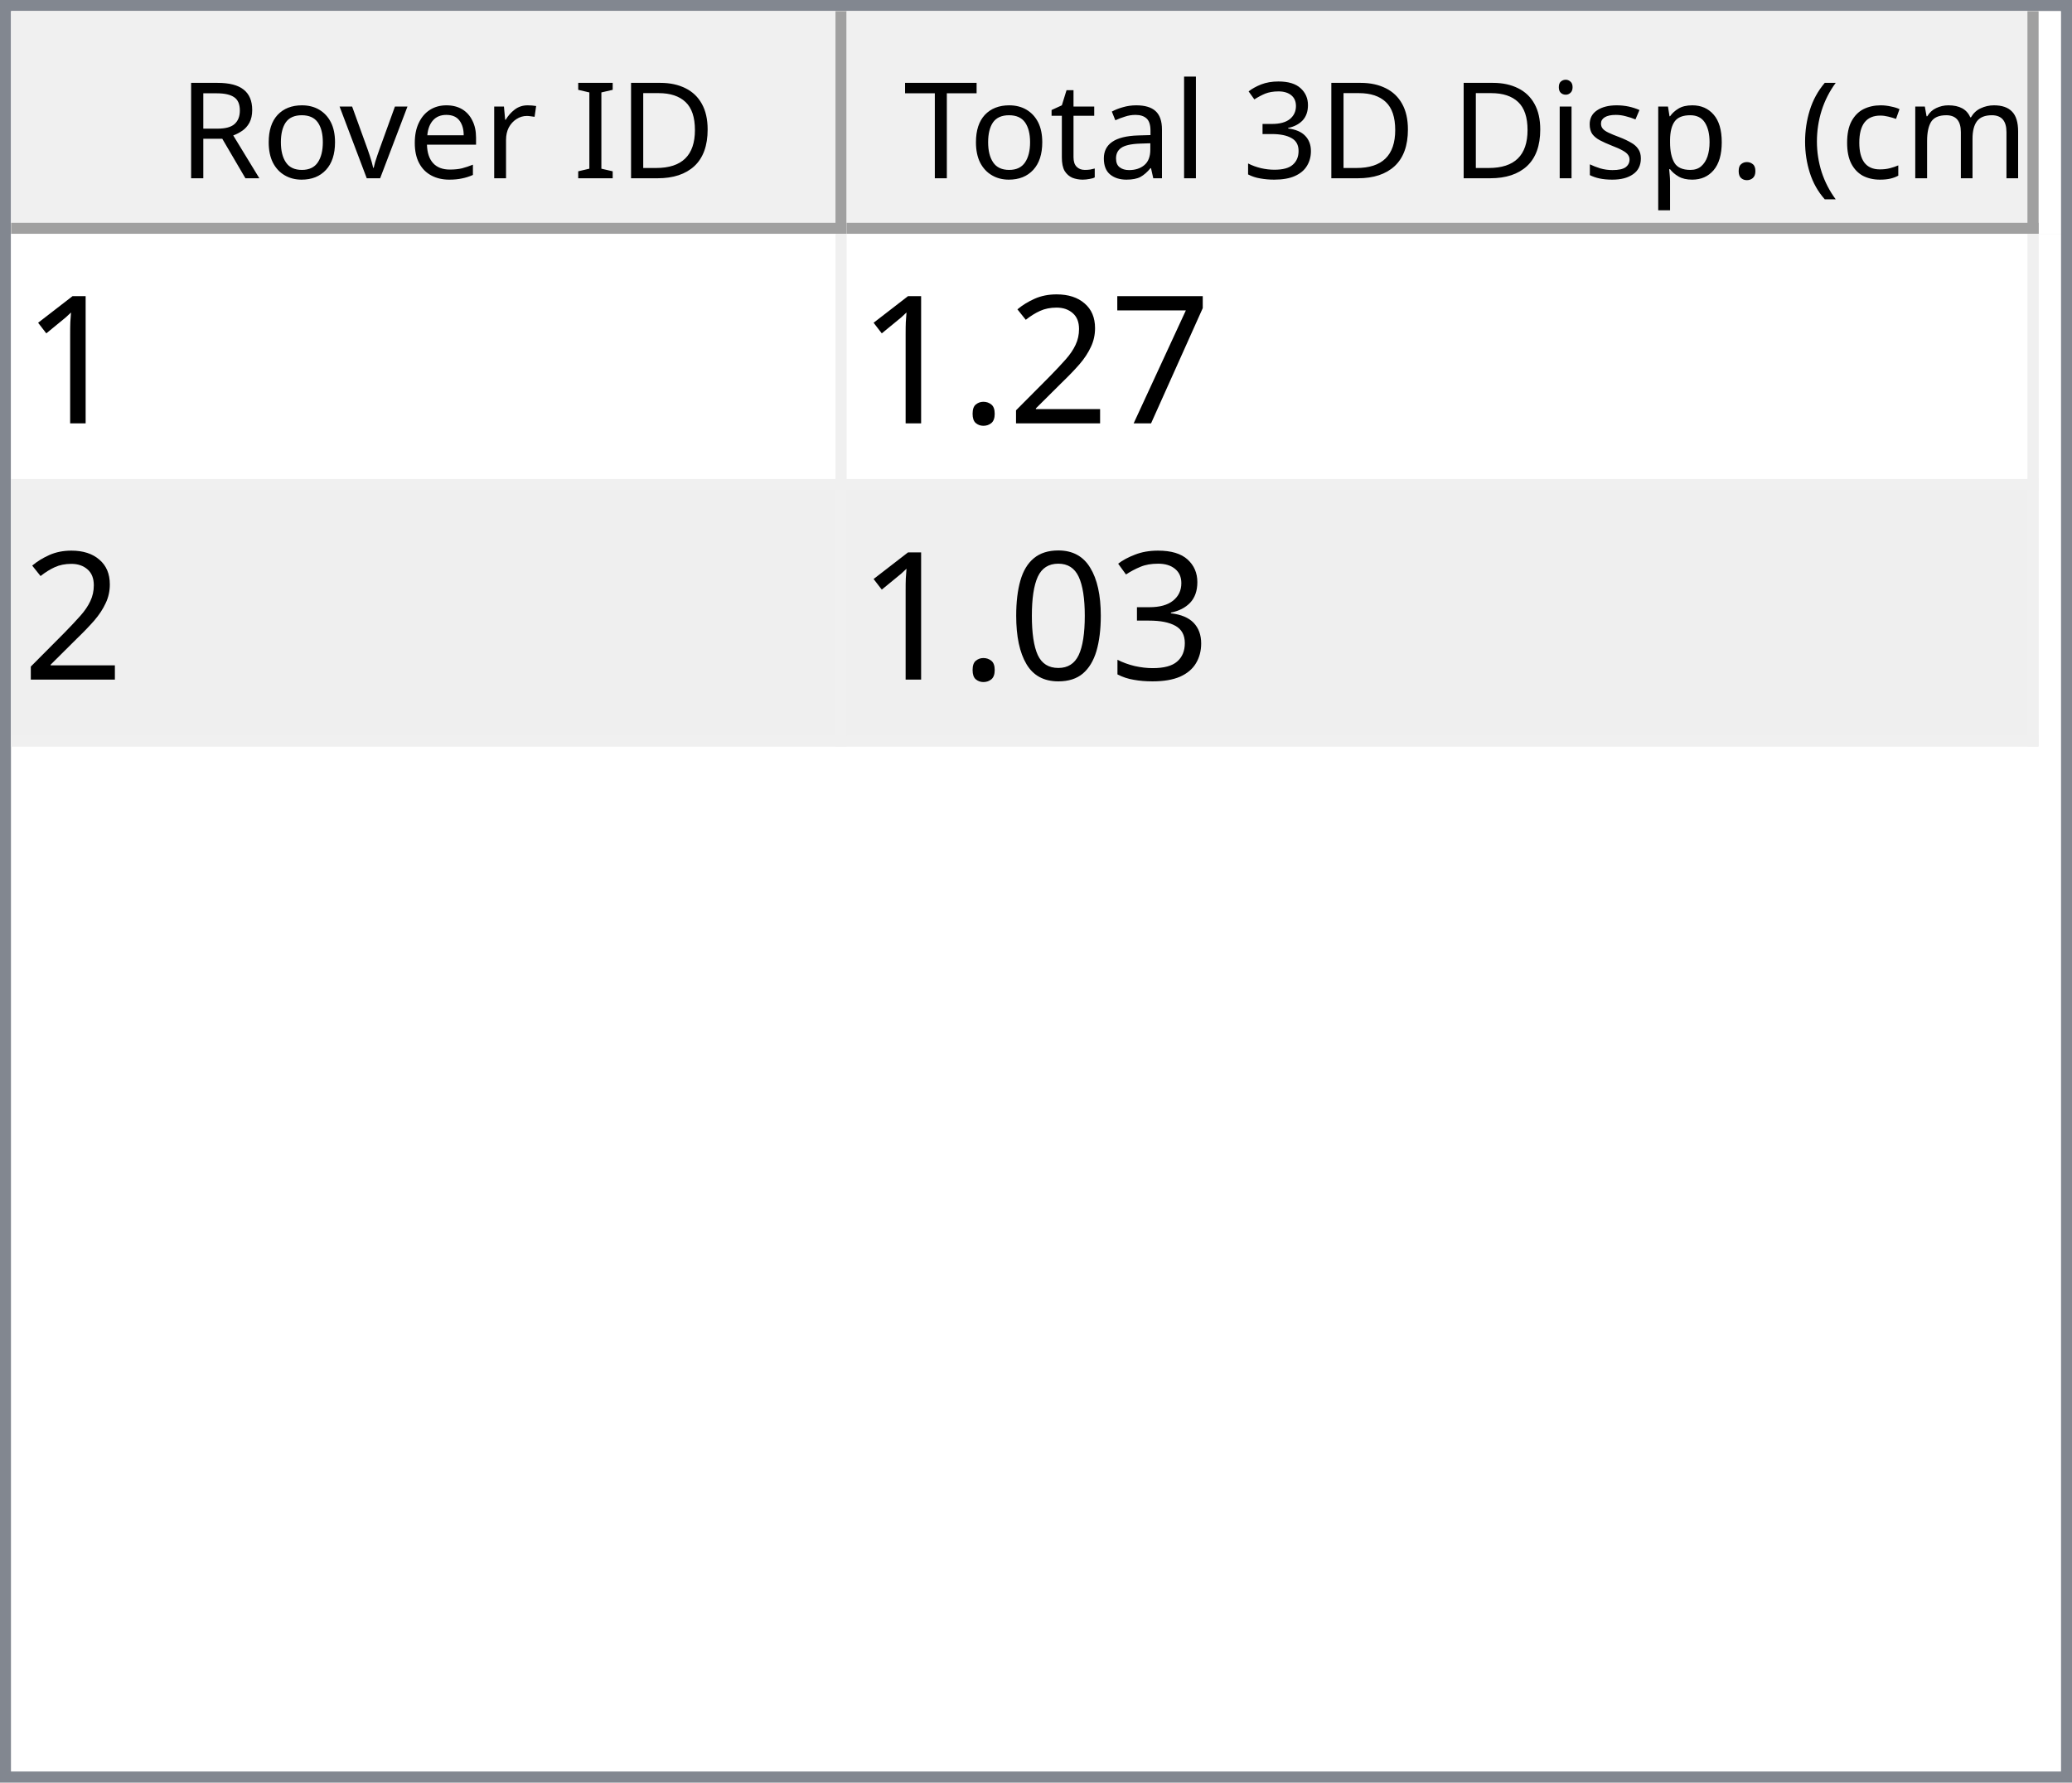
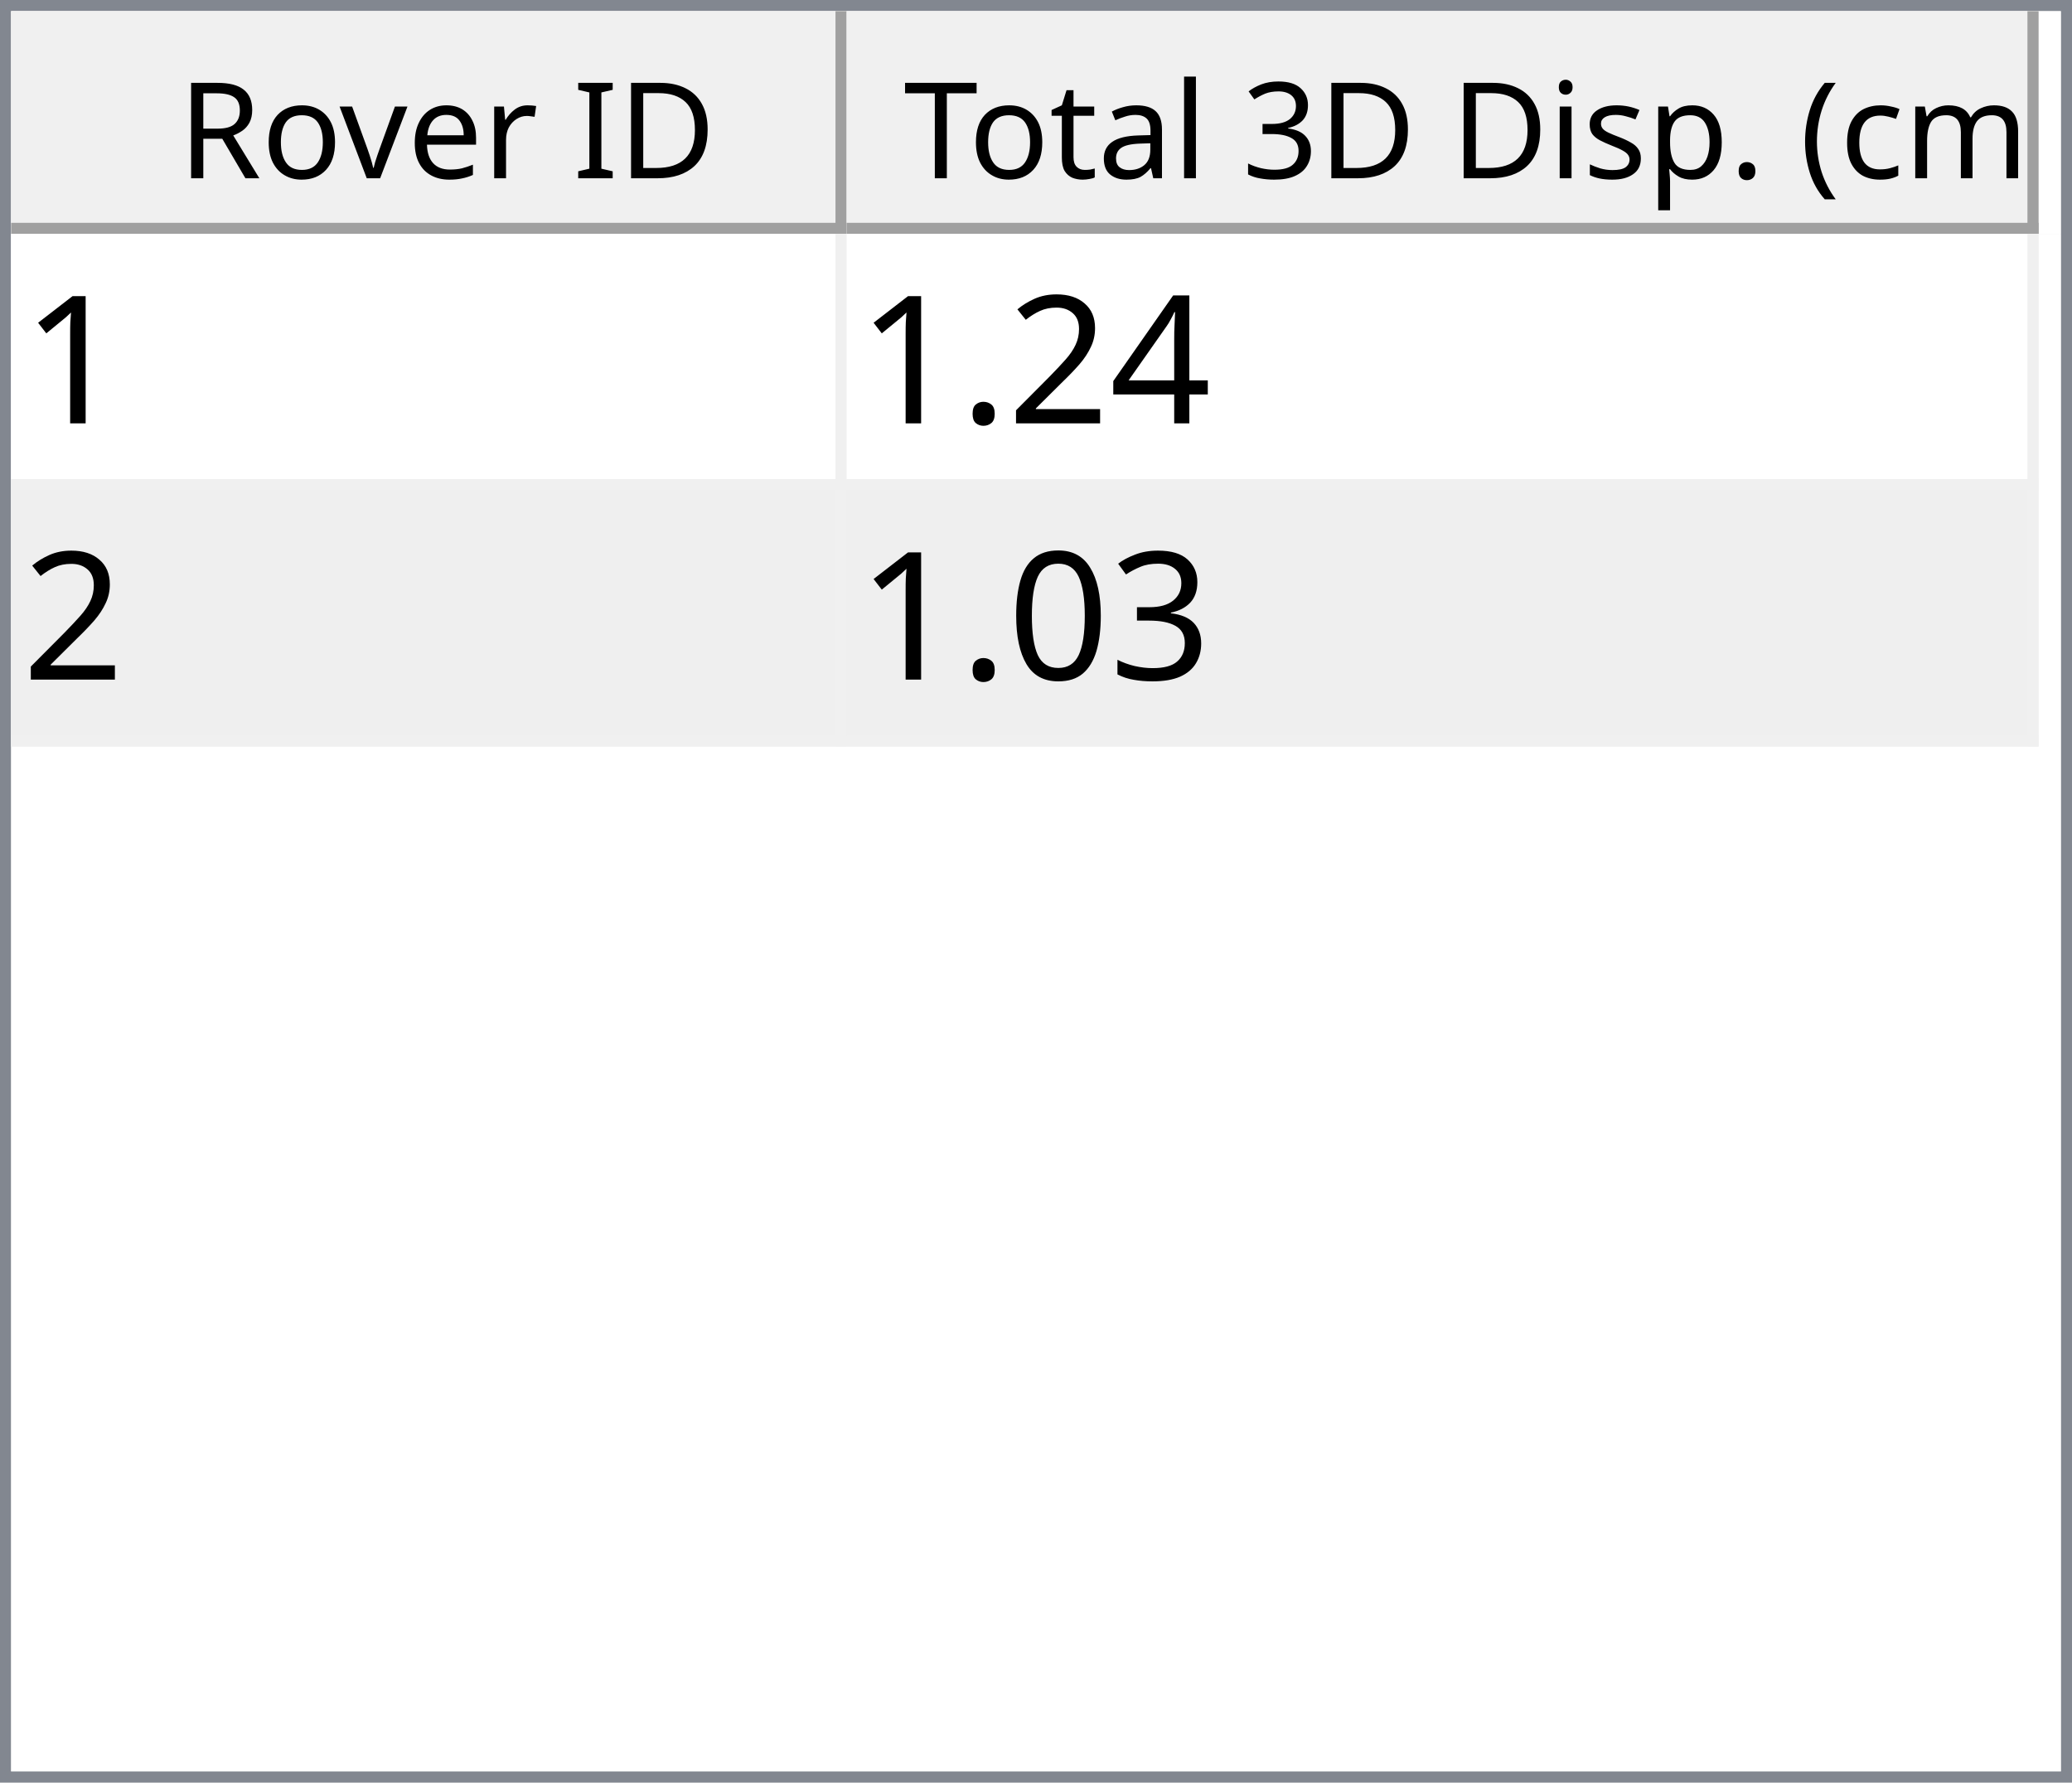
<svg xmlns="http://www.w3.org/2000/svg" style="fill-opacity:1; color-rendering:auto; color-interpolation:auto; text-rendering:auto; stroke:black; stroke-linecap:square; stroke-miterlimit:10; shape-rendering:auto; stroke-opacity:1; fill:black; stroke-dasharray:none; font-weight:normal; stroke-width:1; font-family:'Dialog'; font-style:normal; stroke-linejoin:miter; font-size:12px; stroke-dashoffset:0; image-rendering:auto;" width="186" height="160">
  <defs id="genericDefs" />
  <g>
    <defs id="defs1">
      <clipPath clipPathUnits="userSpaceOnUse" id="clipPath1">
        <path d="M0 0 L186 0 L186 160 L0 160 L0 0 Z" />
      </clipPath>
      <clipPath clipPathUnits="userSpaceOnUse" id="clipPath2">
        <path d="M0 0 L0 160 L186 160 L186 0 Z" />
      </clipPath>
      <clipPath clipPathUnits="userSpaceOnUse" id="clipPath3">
        <path d="M0 0 L0 20 L184 20 L184 0 Z" />
      </clipPath>
      <clipPath clipPathUnits="userSpaceOnUse" id="clipPath4">
        <path d="M0 0 L0 20 L75 20 L75 0 Z" />
      </clipPath>
      <clipPath clipPathUnits="userSpaceOnUse" id="clipPath5">
        <path d="M1 1 L1 19 L74 19 L74 1 Z" />
      </clipPath>
      <clipPath clipPathUnits="userSpaceOnUse" id="clipPath6">
        <path d="M0 0 L0 18 L73 18 L73 0 Z" />
      </clipPath>
      <clipPath clipPathUnits="userSpaceOnUse" id="clipPath7">
        <path d="M-0.5 -0.5 L-0.5 19.5 L74.5 19.5 L74.5 -0.5 Z" />
      </clipPath>
      <clipPath clipPathUnits="userSpaceOnUse" id="clipPath8">
        <path d="M0 0 L0 20 L107 20 L107 0 Z" />
      </clipPath>
      <clipPath clipPathUnits="userSpaceOnUse" id="clipPath9">
        <path d="M1 1 L1 19 L106 19 L106 1 Z" />
      </clipPath>
      <clipPath clipPathUnits="userSpaceOnUse" id="clipPath10">
        <path d="M0 0 L0 18 L105 18 L105 0 Z" />
      </clipPath>
      <clipPath clipPathUnits="userSpaceOnUse" id="clipPath11">
        <path d="M-0.5 -0.5 L-0.5 19.5 L106.5 19.5 L106.5 -0.5 Z" />
      </clipPath>
      <clipPath clipPathUnits="userSpaceOnUse" id="clipPath12">
        <path d="M0 0 L0 138 L184 138 L184 0 Z" />
      </clipPath>
      <clipPath clipPathUnits="userSpaceOnUse" id="clipPath13">
        <path d="M0 0 L0 46 L182 46 L182 0 Z" />
      </clipPath>
      <clipPath clipPathUnits="userSpaceOnUse" id="clipPath14">
        <path d="M-0.5 -0.5 L-0.5 45.5 L181.5 45.5 L181.5 -0.5 Z" />
      </clipPath>
      <clipPath clipPathUnits="userSpaceOnUse" id="clipPath15">
        <path d="M0 0 L0 22 L74 22 L74 0 Z" />
      </clipPath>
      <clipPath clipPathUnits="userSpaceOnUse" id="clipPath16">
        <path d="M0 0 L0 22 L106 22 L106 0 Z" />
      </clipPath>
      <font horiz-adv-x="64.551" id="font1">
        <font-face ascent="107.91" descent="25.098" units-per-em="100" style="font-style:normal; font-family:Segoe UI; font-weight:normal;" />
        <missing-glyph horiz-adv-x="64.551" d="M8.109 0 L8.109 68.266 L56.453 68.266 L56.453 0 L8.109 0 ZM15.328 7.234 L49.219 7.234 L49.219 61.031 L15.328 61.031 L15.328 7.234 Z" />
        <glyph unicode="D" horiz-adv-x="70.117" d="M9.188 0 L9.188 70.016 L28.516 70.016 Q65.531 70.016 65.531 35.891 Q65.531 19.672 55.25 9.836 Q44.969 0 27.734 0 L9.188 0 ZM17.391 62.594 L17.391 7.422 L27.828 7.422 Q41.609 7.422 49.273 14.797 Q56.938 22.172 56.938 35.688 Q56.938 62.594 28.328 62.594 L17.391 62.594 Z" />
        <glyph unicode="I" horiz-adv-x="26.611" d="M17.391 0 L9.188 0 L9.188 70.016 L17.391 70.016 L17.391 0 Z" />
        <glyph unicode=" " horiz-adv-x="27.393" d="" />
        <glyph unicode="r" horiz-adv-x="34.766" d="M34.188 41.891 Q32.078 43.5 28.125 43.5 Q23 43.5 19.555 38.672 Q16.109 33.844 16.109 25.484 L16.109 0 L8.109 0 L8.109 50 L16.109 50 L16.109 39.703 L16.312 39.703 Q18.016 44.969 21.531 47.922 Q25.047 50.875 29.391 50.875 Q32.516 50.875 34.188 50.203 L34.188 41.891 Z" />
        <glyph unicode="e" horiz-adv-x="52.295" d="M48.297 23 L12.984 23 Q13.188 14.656 17.484 10.109 Q21.781 5.562 29.297 5.562 Q37.75 5.562 44.828 11.141 L44.828 3.609 Q38.234 -1.172 27.391 -1.172 Q16.797 -1.172 10.742 5.641 Q4.688 12.453 4.688 24.812 Q4.688 36.469 11.305 43.82 Q17.922 51.172 27.734 51.172 Q37.547 51.172 42.922 44.828 Q48.297 38.484 48.297 27.203 L48.297 23 ZM40.094 29.781 Q40.047 36.719 36.75 40.578 Q33.453 44.438 27.594 44.438 Q21.922 44.438 17.969 40.383 Q14.016 36.328 13.094 29.781 L40.094 29.781 Z" />
        <glyph unicode="v" horiz-adv-x="47.9" d="M47.406 50 L27.484 0 L19.625 0 L0.688 50 L9.469 50 L22.172 13.672 Q23.578 9.672 23.922 6.688 L24.125 6.688 Q24.609 10.453 25.688 13.484 L38.969 50 L47.406 50 Z" />
        <glyph unicode="o" horiz-adv-x="58.594" d="M29 -1.172 Q17.922 -1.172 11.305 5.836 Q4.688 12.844 4.688 24.422 Q4.688 37.016 11.57 44.094 Q18.453 51.172 30.172 51.172 Q41.359 51.172 47.633 44.289 Q53.906 37.406 53.906 25.203 Q53.906 13.234 47.141 6.031 Q40.375 -1.172 29 -1.172 ZM29.594 44.438 Q21.875 44.438 17.383 39.188 Q12.891 33.938 12.891 24.703 Q12.891 15.828 17.43 10.695 Q21.969 5.562 29.594 5.562 Q37.359 5.562 41.531 10.594 Q45.703 15.625 45.703 24.906 Q45.703 34.281 41.531 39.359 Q37.359 44.438 29.594 44.438 Z" />
        <glyph unicode="R" horiz-adv-x="59.814" d="M59.375 0 L49.609 0 L37.891 19.625 Q36.281 22.359 34.766 24.289 Q33.25 26.219 31.664 27.438 Q30.078 28.656 28.25 29.219 Q26.422 29.781 24.125 29.781 L17.391 29.781 L17.391 0 L9.188 0 L9.188 70.016 L30.078 70.016 Q34.672 70.016 38.555 68.867 Q42.438 67.719 45.289 65.375 Q48.141 63.031 49.758 59.547 Q51.375 56.062 51.375 51.375 Q51.375 47.703 50.273 44.656 Q49.172 41.609 47.148 39.211 Q45.125 36.812 42.266 35.133 Q39.406 33.453 35.844 32.516 L35.844 32.328 Q37.594 31.547 38.891 30.547 Q40.188 29.547 41.359 28.18 Q42.531 26.812 43.68 25.078 Q44.828 23.344 46.234 21.047 L59.375 0 ZM17.391 62.594 L17.391 37.203 L28.516 37.203 Q31.594 37.203 34.203 38.133 Q36.812 39.062 38.719 40.797 Q40.625 42.531 41.703 45.047 Q42.781 47.562 42.781 50.688 Q42.781 56.297 39.141 59.445 Q35.5 62.594 28.609 62.594 L17.391 62.594 Z" />
        <glyph unicode=")" horiz-adv-x="30.176" d="M8.297 -15.922 L1.172 -15.922 Q16.406 2.344 16.406 26.812 Q16.406 51.469 1.078 70.016 L8.297 70.016 Q23.531 52.156 23.531 26.703 Q23.531 1.375 8.297 -15.922 Z" />
        <glyph unicode="m" horiz-adv-x="86.133" d="M79.109 0 L71.094 0 L71.094 28.719 Q71.094 37.016 68.531 40.727 Q65.969 44.438 59.906 44.438 Q54.781 44.438 51.195 39.75 Q47.609 35.062 47.609 28.516 L47.609 0 L39.594 0 L39.594 29.688 Q39.594 44.438 28.219 44.438 Q22.953 44.438 19.531 40.016 Q16.109 35.594 16.109 28.516 L16.109 0 L8.109 0 L8.109 50 L16.109 50 L16.109 42.094 L16.312 42.094 Q21.625 51.172 31.844 51.172 Q36.969 51.172 40.773 48.312 Q44.578 45.453 46 40.828 Q51.562 51.172 62.594 51.172 Q79.109 51.172 79.109 30.812 L79.109 0 Z" />
        <glyph unicode="c" horiz-adv-x="46.191" d="M42.188 2.297 Q36.422 -1.172 28.516 -1.172 Q17.828 -1.172 11.258 5.789 Q4.688 12.75 4.688 23.828 Q4.688 36.188 11.766 43.68 Q18.844 51.172 30.672 51.172 Q37.25 51.172 42.281 48.734 L42.281 40.531 Q36.719 44.438 30.375 44.438 Q22.703 44.438 17.797 38.945 Q12.891 33.453 12.891 24.516 Q12.891 15.719 17.508 10.641 Q22.125 5.562 29.891 5.562 Q36.422 5.562 42.188 9.906 L42.188 2.297 Z" />
        <glyph unicode="(" horiz-adv-x="30.176" d="M29.109 -15.922 L21.969 -15.922 Q6.844 1.375 6.844 26.703 Q6.844 52.156 21.969 70.016 L29.203 70.016 Q13.875 51.469 13.875 26.812 Q13.875 2.344 29.109 -15.922 Z" />
        <glyph unicode="." horiz-adv-x="21.68" d="M10.891 -1.078 Q8.641 -1.078 7.055 0.539 Q5.469 2.156 5.469 4.391 Q5.469 6.641 7.055 8.273 Q8.641 9.906 10.891 9.906 Q13.188 9.906 14.797 8.273 Q16.406 6.641 16.406 4.391 Q16.406 2.156 14.797 0.539 Q13.188 -1.078 10.891 -1.078 Z" />
        <glyph unicode="p" horiz-adv-x="58.789" d="M16.312 7.234 L16.109 7.234 L16.109 -23 L8.109 -23 L8.109 50 L16.109 50 L16.109 41.219 L16.312 41.219 Q22.219 51.172 33.594 51.172 Q43.266 51.172 48.688 44.461 Q54.109 37.75 54.109 26.469 Q54.109 13.922 48 6.375 Q41.891 -1.172 31.297 -1.172 Q21.578 -1.172 16.312 7.234 ZM16.109 27.391 L16.109 20.406 Q16.109 14.203 20.141 9.883 Q24.172 5.562 30.375 5.562 Q37.641 5.562 41.773 11.133 Q45.906 16.703 45.906 26.609 Q45.906 34.969 42.047 39.703 Q38.188 44.438 31.594 44.438 Q24.609 44.438 20.359 39.578 Q16.109 34.719 16.109 27.391 Z" />
        <glyph unicode="s" horiz-adv-x="42.432" d="M5.078 1.812 L5.078 10.406 Q11.625 5.562 19.484 5.562 Q30.031 5.562 30.031 12.594 Q30.031 14.594 29.125 15.992 Q28.219 17.391 26.68 18.461 Q25.141 19.531 23.07 20.383 Q21 21.234 18.609 22.172 Q15.281 23.484 12.766 24.828 Q10.25 26.172 8.57 27.859 Q6.891 29.547 6.031 31.695 Q5.172 33.844 5.172 36.719 Q5.172 40.234 6.789 42.945 Q8.406 45.656 11.086 47.484 Q13.766 49.312 17.211 50.242 Q20.656 51.172 24.312 51.172 Q30.812 51.172 35.938 48.922 L35.938 40.828 Q30.422 44.438 23.25 44.438 Q21 44.438 19.195 43.922 Q17.391 43.406 16.094 42.477 Q14.797 41.547 14.086 40.258 Q13.375 38.969 13.375 37.406 Q13.375 35.453 14.086 34.133 Q14.797 32.812 16.164 31.789 Q17.531 30.766 19.484 29.938 Q21.438 29.109 23.922 28.125 Q27.25 26.859 29.883 25.516 Q32.516 24.172 34.375 22.484 Q36.234 20.797 37.234 18.602 Q38.234 16.406 38.234 13.375 Q38.234 9.672 36.602 6.938 Q34.969 4.203 32.234 2.398 Q29.5 0.594 25.93 -0.289 Q22.359 -1.172 18.453 -1.172 Q10.75 -1.172 5.078 1.812 Z" />
        <glyph unicode="i" horiz-adv-x="24.219" d="M12.203 62.703 Q10.062 62.703 8.547 64.164 Q7.031 65.625 7.031 67.875 Q7.031 70.125 8.547 71.609 Q10.062 73.094 12.203 73.094 Q14.406 73.094 15.945 71.609 Q17.484 70.125 17.484 67.875 Q17.484 65.719 15.945 64.211 Q14.406 62.703 12.203 62.703 ZM16.109 0 L8.109 0 L8.109 50 L16.109 50 L16.109 0 Z" />
        <glyph unicode="3" horiz-adv-x="53.906" d="M46.531 19.828 Q46.531 15.094 44.75 11.211 Q42.969 7.328 39.719 4.57 Q36.469 1.812 31.93 0.297 Q27.391 -1.219 21.922 -1.219 Q11.922 -1.219 6 2.594 L6 11.188 Q13.094 5.609 22.219 5.609 Q25.875 5.609 28.828 6.539 Q31.781 7.469 33.906 9.227 Q36.031 10.984 37.18 13.477 Q38.328 15.969 38.328 19.094 Q38.328 32.812 18.797 32.812 L12.984 32.812 L12.984 39.594 L18.5 39.594 Q35.797 39.594 35.797 52.484 Q35.797 64.406 22.609 64.406 Q15.188 64.406 8.688 59.422 L8.688 67.188 Q15.375 71.188 24.609 71.188 Q29 71.188 32.57 69.969 Q36.141 68.75 38.68 66.555 Q41.219 64.359 42.609 61.281 Q44 58.203 44 54.5 Q44 40.672 30.031 36.719 L30.031 36.531 Q33.594 36.141 36.625 34.797 Q39.656 33.453 41.852 31.305 Q44.047 29.156 45.289 26.25 Q46.531 23.344 46.531 19.828 Z" />
        <glyph unicode="l" horiz-adv-x="24.219" d="M16.109 0 L8.109 0 L8.109 74.031 L16.109 74.031 L16.109 0 Z" />
        <glyph unicode="a" horiz-adv-x="50.879" d="M43.891 0 L35.891 0 L35.891 7.812 L35.688 7.812 Q30.469 -1.172 20.312 -1.172 Q12.844 -1.172 8.617 2.781 Q4.391 6.734 4.391 13.281 Q4.391 27.297 20.906 29.594 L35.891 31.688 Q35.891 44.438 25.594 44.438 Q16.547 44.438 9.281 38.281 L9.281 46.484 Q16.656 51.172 26.266 51.172 Q43.891 51.172 43.891 32.516 L43.891 0 ZM35.891 25.297 L23.828 23.641 Q18.266 22.859 15.43 20.875 Q12.594 18.891 12.594 13.875 Q12.594 10.203 15.211 7.883 Q17.828 5.562 22.172 5.562 Q28.125 5.562 32.008 9.742 Q35.891 13.922 35.891 20.312 L35.891 25.297 Z" />
        <glyph unicode="t" horiz-adv-x="33.887" d="M31.297 0.484 Q28.469 -1.078 23.828 -1.078 Q10.688 -1.078 10.688 13.578 L10.688 43.172 L2.094 43.172 L2.094 50 L10.688 50 L10.688 62.203 L18.703 64.797 L18.703 50 L31.297 50 L31.297 43.172 L18.703 43.172 L18.703 14.984 Q18.703 9.969 20.414 7.82 Q22.125 5.672 26.078 5.672 Q29.109 5.672 31.297 7.328 L31.297 0.484 Z" />
        <glyph unicode="T" horiz-adv-x="52.393" d="M50.594 62.594 L30.375 62.594 L30.375 0 L22.172 0 L22.172 62.594 L2 62.594 L2 70.016 L50.594 70.016 L50.594 62.594 Z" />
      </font>
      <font horiz-adv-x="75.0" id="font2">
        <font-face ascent="100.537" descent="21.973" units-per-em="100" style="font-style:normal; font-family:sans-serif; font-weight:normal;" />
        <missing-glyph horiz-adv-x="75.0" d="M12.5 0 L12.5 62.5 L62.5 62.5 L62.5 0 L12.5 0 ZM14.062 1.562 L60.938 1.562 L60.938 60.938 L14.062 60.938 L14.062 1.562 Z" />
        <glyph unicode="1" horiz-adv-x="55.615" d="M37.25 0 L28.469 0 L28.469 56 Q25.297 52.984 20.141 49.953 Q14.984 46.922 10.891 45.406 L10.891 53.906 Q18.266 57.375 23.781 62.305 Q29.297 67.234 31.594 71.875 L37.25 71.875 L37.25 0 Z" />
-         <glyph unicode="7" horiz-adv-x="55.615" d="M4.734 62.203 L4.734 70.656 L51.078 70.656 L51.078 63.812 Q44.234 56.547 37.523 44.484 Q30.812 32.422 27.156 19.672 Q24.516 10.688 23.781 0 L14.75 0 Q14.891 8.453 18.062 20.414 Q21.234 32.375 27.172 43.484 Q33.109 54.594 39.797 62.203 L4.734 62.203 Z" />
+         <glyph unicode="4" horiz-adv-x="55.615" d="M32.328 0 L32.328 17.141 L1.266 17.141 L1.266 25.203 L33.938 71.578 L41.109 71.578 L41.109 25.203 L50.781 25.203 L50.781 17.141 L41.109 17.141 L41.109 0 L32.328 0 ZM32.328 25.203 L32.328 57.469 L9.906 25.203 L32.328 25.203 Z" />
        <glyph unicode="2" horiz-adv-x="55.615" d="M50.344 8.453 L50.344 0 L3.031 0 Q2.938 3.172 4.047 6.109 Q5.859 10.938 9.836 15.625 Q13.812 20.312 21.344 26.469 Q33.016 36.031 37.117 41.625 Q41.219 47.219 41.219 52.203 Q41.219 57.422 37.477 61.008 Q33.734 64.594 27.734 64.594 Q21.391 64.594 17.578 60.789 Q13.766 56.984 13.719 50.25 L4.688 51.172 Q5.609 61.281 11.664 66.578 Q17.719 71.875 27.938 71.875 Q38.234 71.875 44.242 66.164 Q50.25 60.453 50.25 52 Q50.25 47.703 48.492 43.555 Q46.734 39.406 42.656 34.812 Q38.578 30.219 29.109 22.219 Q21.188 15.578 18.945 13.211 Q16.703 10.844 15.234 8.453 L50.344 8.453 Z" />
        <glyph unicode="." horiz-adv-x="27.783" d="M9.078 0 L9.078 10.016 L19.094 10.016 L19.094 0 L9.078 0 Z" />
        <glyph unicode="3" horiz-adv-x="55.615" d="M4.203 18.891 L12.984 20.062 Q14.5 12.594 18.141 9.297 Q21.781 6 27 6 Q33.203 6 37.477 10.297 Q41.75 14.594 41.75 20.953 Q41.75 27 37.797 30.93 Q33.844 34.859 27.734 34.859 Q25.25 34.859 21.531 33.891 L22.516 41.609 Q23.391 41.5 23.922 41.5 Q29.547 41.5 34.039 44.43 Q38.531 47.359 38.531 53.469 Q38.531 58.297 35.258 61.477 Q31.984 64.656 26.812 64.656 Q21.688 64.656 18.266 61.43 Q14.844 58.203 13.875 51.766 L5.078 53.328 Q6.688 62.156 12.398 67.016 Q18.109 71.875 26.609 71.875 Q32.469 71.875 37.398 69.359 Q42.328 66.844 44.945 62.5 Q47.562 58.156 47.562 53.266 Q47.562 48.641 45.07 44.828 Q42.578 41.016 37.703 38.766 Q44.047 37.312 47.562 32.695 Q51.078 28.078 51.078 21.141 Q51.078 11.766 44.242 5.25 Q37.406 -1.266 26.953 -1.266 Q17.531 -1.266 11.305 4.352 Q5.078 9.969 4.203 18.891 Z" />
        <glyph unicode="0" horiz-adv-x="55.615" d="M4.156 35.297 Q4.156 48 6.766 55.742 Q9.375 63.484 14.523 67.68 Q19.672 71.875 27.484 71.875 Q33.25 71.875 37.594 69.555 Q41.938 67.234 44.773 62.867 Q47.609 58.5 49.219 52.227 Q50.828 45.953 50.828 35.297 Q50.828 22.703 48.242 14.969 Q45.656 7.234 40.508 3.008 Q35.359 -1.219 27.484 -1.219 Q17.141 -1.219 11.234 6.203 Q4.156 15.141 4.156 35.297 ZM13.188 35.297 Q13.188 17.672 17.312 11.836 Q21.438 6 27.484 6 Q33.547 6 37.672 11.859 Q41.797 17.719 41.797 35.297 Q41.797 52.984 37.672 58.789 Q33.547 64.594 27.391 64.594 Q21.344 64.594 17.719 59.469 Q13.188 52.938 13.188 35.297 Z" />
      </font>
    </defs>
    <g style="fill:white; stroke:white;">
      <rect x="0" y="0" width="186" style="clip-path:url(#clipPath1); stroke:none;" height="160" />
    </g>
    <g style="fill:white; text-rendering:optimizeSpeed; color-rendering:optimizeSpeed; image-rendering:optimizeSpeed; shape-rendering:crispEdges; stroke:white; color-interpolation:sRGB;">
      <rect x="0" width="186" height="160" y="0" style="stroke:none;" />
      <path style="stroke:none;" d="M0 160 L186 160 L186 0 L0 0 Z" />
    </g>
    <g style="fill:rgb(240,240,240); font-family:'Segoe UI'; stroke:rgb(240,240,240);">
      <rect x="0" y="0" width="186" style="clip-path:url(#clipPath2); stroke:none;" height="160" />
    </g>
    <g style="fill:rgb(130,135,144); font-family:'Segoe UI'; stroke:rgb(130,135,144);">
      <path d="M0 0 L186 0 L186 160 L0 160 L0 0 ZM1 1 L185 1 L185 159 L1 159 L1 1 Z" style="fill-rule:evenodd; clip-path:url(#clipPath2); stroke:none;" />
    </g>
    <g style="fill:white; font-family:'Segoe UI'; stroke:white;" transform="translate(1,1)">
      <rect x="0" y="0" width="184" style="clip-path:url(#clipPath3); stroke:none;" height="20" />
    </g>
    <g style="fill:rgb(240,240,240); font-family:'Segoe UI'; stroke:rgb(240,240,240);" transform="translate(1,1)">
      <rect x="0" y="0" width="75" style="clip-path:url(#clipPath4); stroke:none;" height="20" />
    </g>
    <g style="font-family:'Segoe UI';" transform="translate(2,2)">
      <text x="14" xml:space="preserve" y="14" style="clip-path:url(#clipPath6); stroke:none;">Rover ID</text>
    </g>
    <g style="fill:rgb(160,160,160); font-family:'Segoe UI'; stroke:rgb(160,160,160); stroke-linejoin:bevel;" transform="translate(1.5,1.5)">
      <line x1="74" x2="74" y1="0" style="fill:none; clip-path:url(#clipPath7);" y2="19" />
    </g>
    <g style="fill:rgb(160,160,160); font-family:'Segoe UI'; stroke:rgb(160,160,160); stroke-linejoin:bevel;" transform="matrix(1,0,0,1,1,1) translate(0.5,0.5)">
      <line x1="0" x2="74" y1="19" style="fill:none; clip-path:url(#clipPath7);" y2="19" />
    </g>
    <g style="fill:rgb(240,240,240); font-family:'Segoe UI'; stroke:rgb(240,240,240);" transform="translate(76,1)">
      <rect x="0" y="0" width="107" style="clip-path:url(#clipPath8); stroke:none;" height="20" />
    </g>
    <g style="font-family:'Segoe UI';" transform="translate(77,2)">
      <text x="1" xml:space="preserve" y="14" style="clip-path:url(#clipPath10); stroke:none;"> Total 3D Disp. (cm)</text>
    </g>
    <g style="fill:rgb(160,160,160); font-family:'Segoe UI'; stroke:rgb(160,160,160); stroke-linejoin:bevel;" transform="translate(76.5,1.5)">
      <line x1="106" x2="106" y1="0" style="fill:none; clip-path:url(#clipPath11);" y2="19" />
    </g>
    <g style="fill:rgb(160,160,160); font-family:'Segoe UI'; stroke:rgb(160,160,160); stroke-linejoin:bevel;" transform="matrix(1,0,0,1,76,1) translate(0.5,0.5)">
      <line x1="0" x2="106" y1="19" style="fill:none; clip-path:url(#clipPath11);" y2="19" />
    </g>
    <g style="fill:white; font-family:'Segoe UI'; stroke:white;" transform="translate(1,21)">
      <rect x="0" y="0" width="184" style="clip-path:url(#clipPath12); stroke:none;" height="138" />
    </g>
    <g style="fill:rgb(240,240,240); font-size:16px; font-family:sans-serif; stroke:rgb(240,240,240);" transform="translate(1,21)">
      <rect x="0" y="0" width="182" style="clip-path:url(#clipPath13); stroke:none;" height="46" />
      <line transform="translate(0.5,0.5)" x1="0" x2="181" y1="22" style="clip-path:url(#clipPath14); fill:none; stroke-linejoin:bevel;" y2="22" />
    </g>
    <g transform="matrix(1,0,0,1,1,21) translate(0.5,0.5)" style="fill:rgb(240,240,240); font-size:16px; font-family:sans-serif; stroke:rgb(240,240,240); stroke-linejoin:bevel;">
      <line x1="0" x2="181" y1="45" style="fill:none; clip-path:url(#clipPath14);" y2="45" />
    </g>
    <g transform="matrix(1,0,0,1,1,21) translate(0.5,0.5)" style="fill:rgb(240,240,240); font-size:16px; font-family:sans-serif; stroke:rgb(240,240,240); stroke-linejoin:bevel;">
      <line x1="74" x2="74" y1="0" style="fill:none; clip-path:url(#clipPath14);" y2="45" />
    </g>
    <g transform="matrix(1,0,0,1,1,21) translate(0.5,0.5)" style="fill:rgb(240,240,240); font-size:16px; font-family:sans-serif; stroke:rgb(240,240,240); stroke-linejoin:bevel;">
      <line x1="181" x2="181" y1="0" style="fill:none; clip-path:url(#clipPath14);" y2="45" />
    </g>
    <g style="fill:white; font-size:16px; font-family:sans-serif; stroke:white;" transform="matrix(1,0,0,1,1,21)">
      <rect x="0" y="0" width="74" style="clip-path:url(#clipPath15); stroke:none;" height="22" />
      <text x="1" y="17" style="fill:black; clip-path:url(#clipPath15); stroke:none;" xml:space="preserve">1</text>
    </g>
    <g style="fill:white; font-size:16px; font-family:sans-serif; stroke:white;" transform="matrix(1,0,0,1,1,21) translate(75,0)">
      <rect x="0" y="0" width="106" style="clip-path:url(#clipPath16); stroke:none;" height="22" />
-       <text x="1" y="17" style="fill:black; clip-path:url(#clipPath16); stroke:none;" xml:space="preserve">1.27</text>
+       <text x="1" y="17" style="fill:black; clip-path:url(#clipPath16); stroke:none;" xml:space="preserve">1.24</text>
    </g>
    <g style="fill:rgb(239,239,239); font-size:16px; font-family:sans-serif; stroke:rgb(239,239,239);" transform="matrix(1,0,0,1,1,21) translate(0,23)">
      <rect x="0" y="0" width="74" style="clip-path:url(#clipPath15); stroke:none;" height="22" />
      <text x="1" y="17" style="fill:black; clip-path:url(#clipPath15); stroke:none;" xml:space="preserve">2</text>
    </g>
    <g style="fill:rgb(239,239,239); font-size:16px; font-family:sans-serif; stroke:rgb(239,239,239);" transform="matrix(1,0,0,1,1,21) translate(75,23)">
      <rect x="0" y="0" width="106" style="clip-path:url(#clipPath16); stroke:none;" height="22" />
      <text x="1" y="17" style="fill:black; clip-path:url(#clipPath16); stroke:none;" xml:space="preserve">1.03</text>
    </g>
  </g>
</svg>
